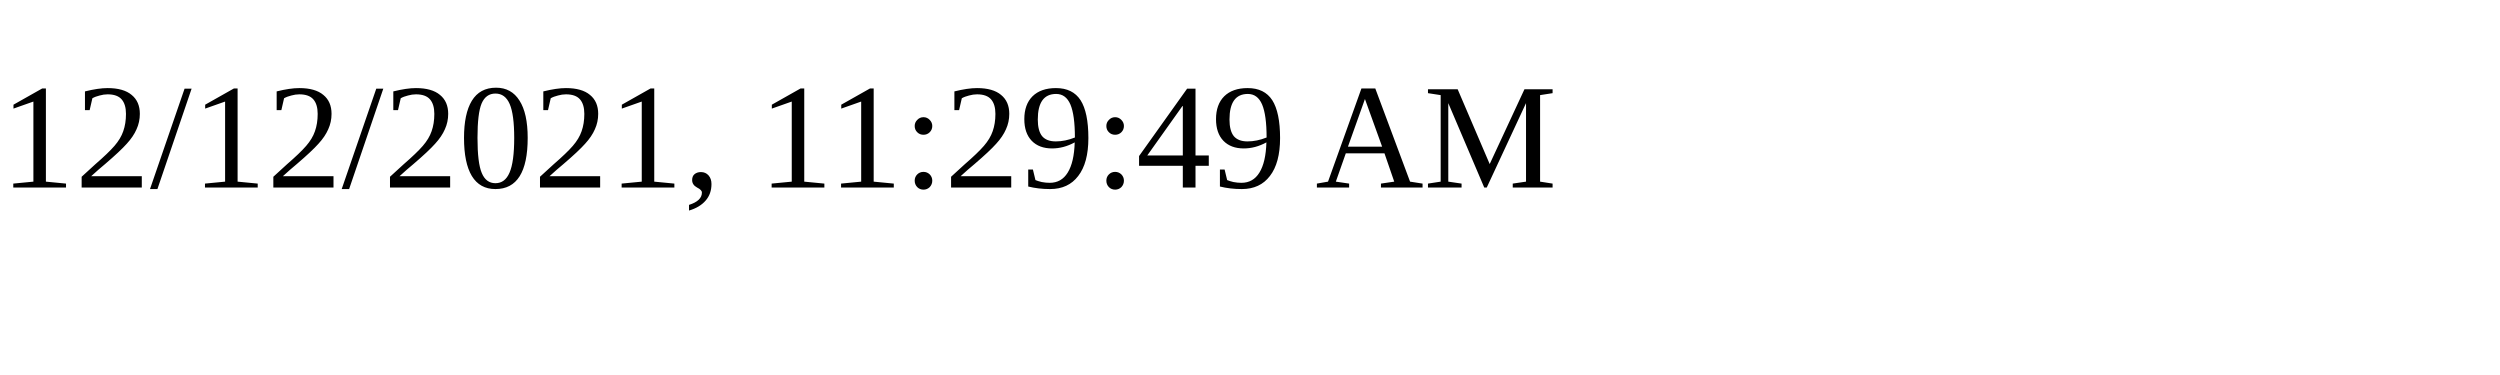
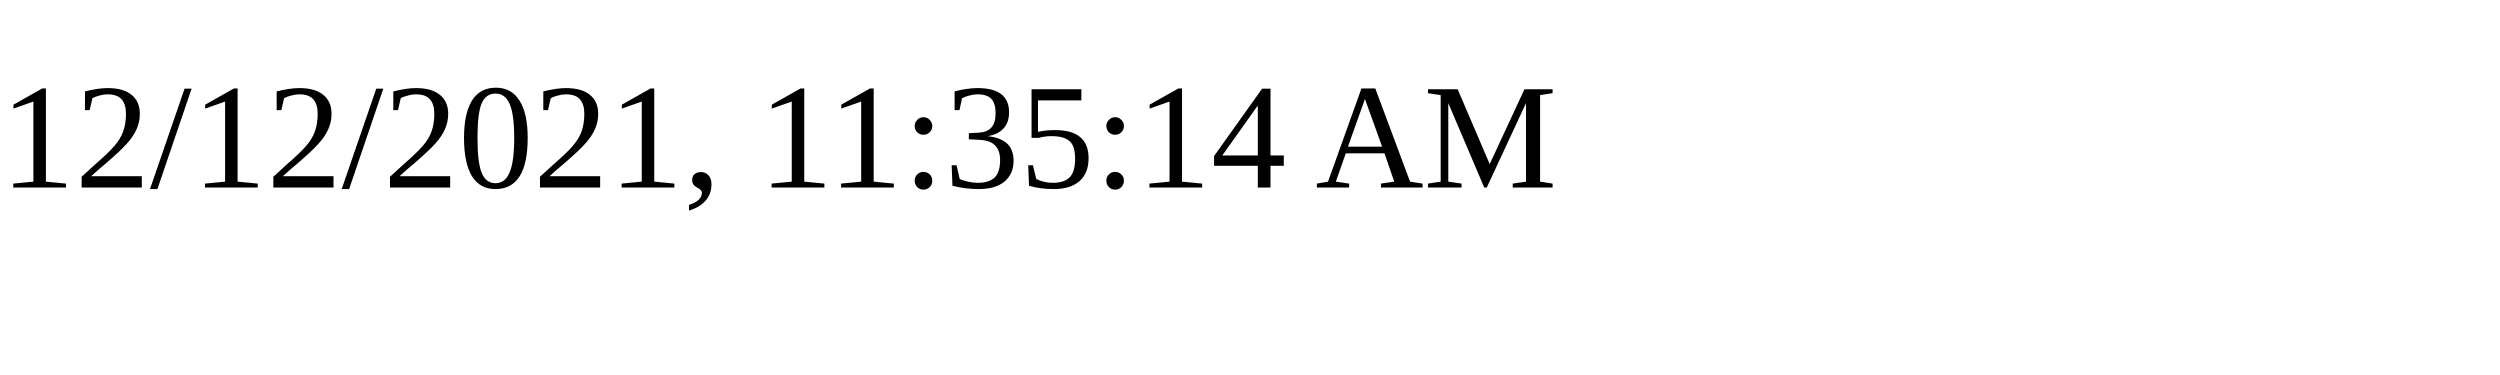
<svg xmlns="http://www.w3.org/2000/svg" height="30" width="200">
-   <text x="0" y="15">12/12/2021, 11:29:49 AM</text>
+   <text x="0" y="15">12/12/2021, 11:35:14 AM</text>
</svg>
